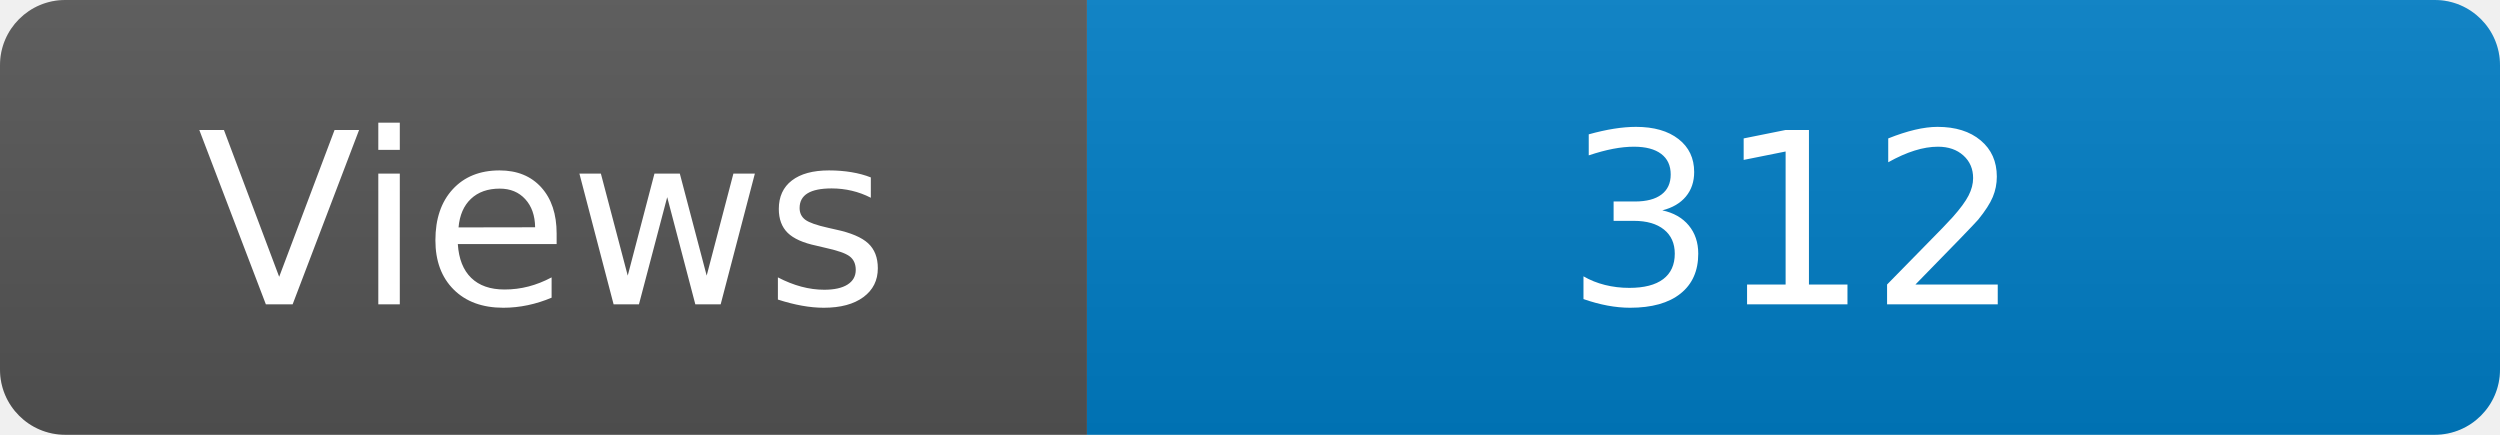
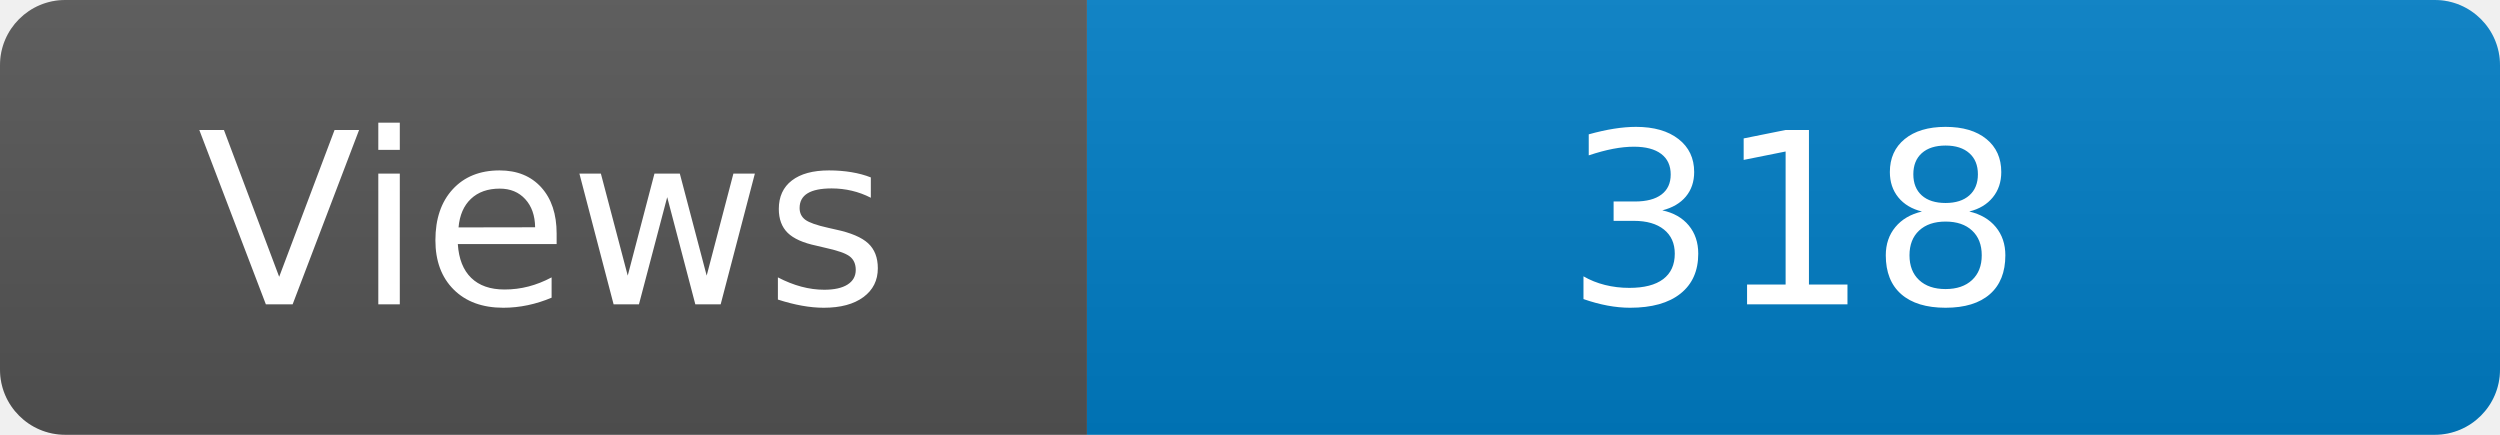
<svg xmlns="http://www.w3.org/2000/svg" width="115" height="20" role="img" aria-label="Maintained?: yes">
  <linearGradient id="s" x2="0" y2="100%">
    <stop offset="0" stop-color="#bbb" stop-opacity=".1" />
    <stop offset="1" stop-opacity=".1" />
  </linearGradient>
  <clipPath id="r">
    <rect width="115" height="20" rx="3" fill="#fff" />
  </clipPath>
  <g clip-path="url(#r)">
    <rect width="50" height="20" fill="#555" />
    <rect x="50" width="160" height="20" fill="#007ec6" />
    <rect width="115" height="20" fill="url(#s)" />
  </g>
  <g fill="#fff" text-anchor="middle" font-family="Verdana,Geneva,DejaVu Sans,sans-serif" font-size="110">
    <text x="250" y="140" transform="scale(.1)" fill="#fff">Views</text>
-     <text x="825" y="140" transform="scale(.1)" fill="#fff">312</text>
+     <text x="825" y="140" transform="scale(.1)" fill="#fff">318</text>
  </g>
</svg>
